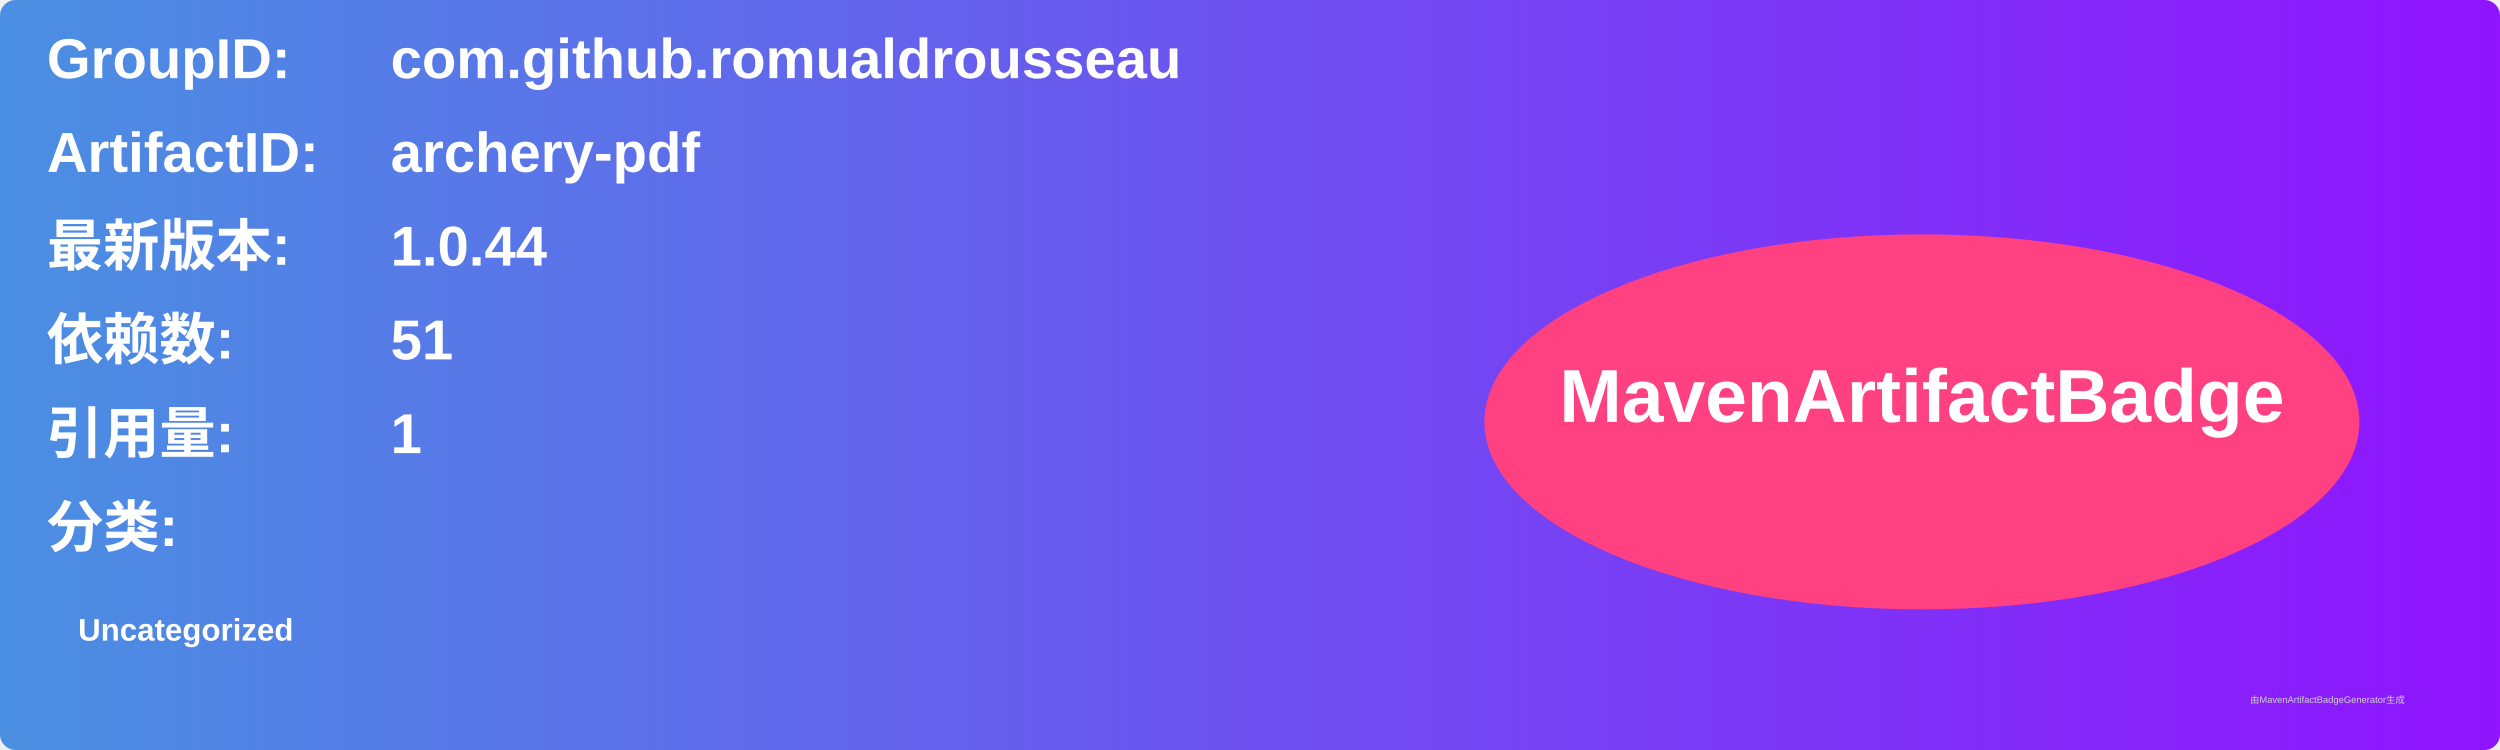
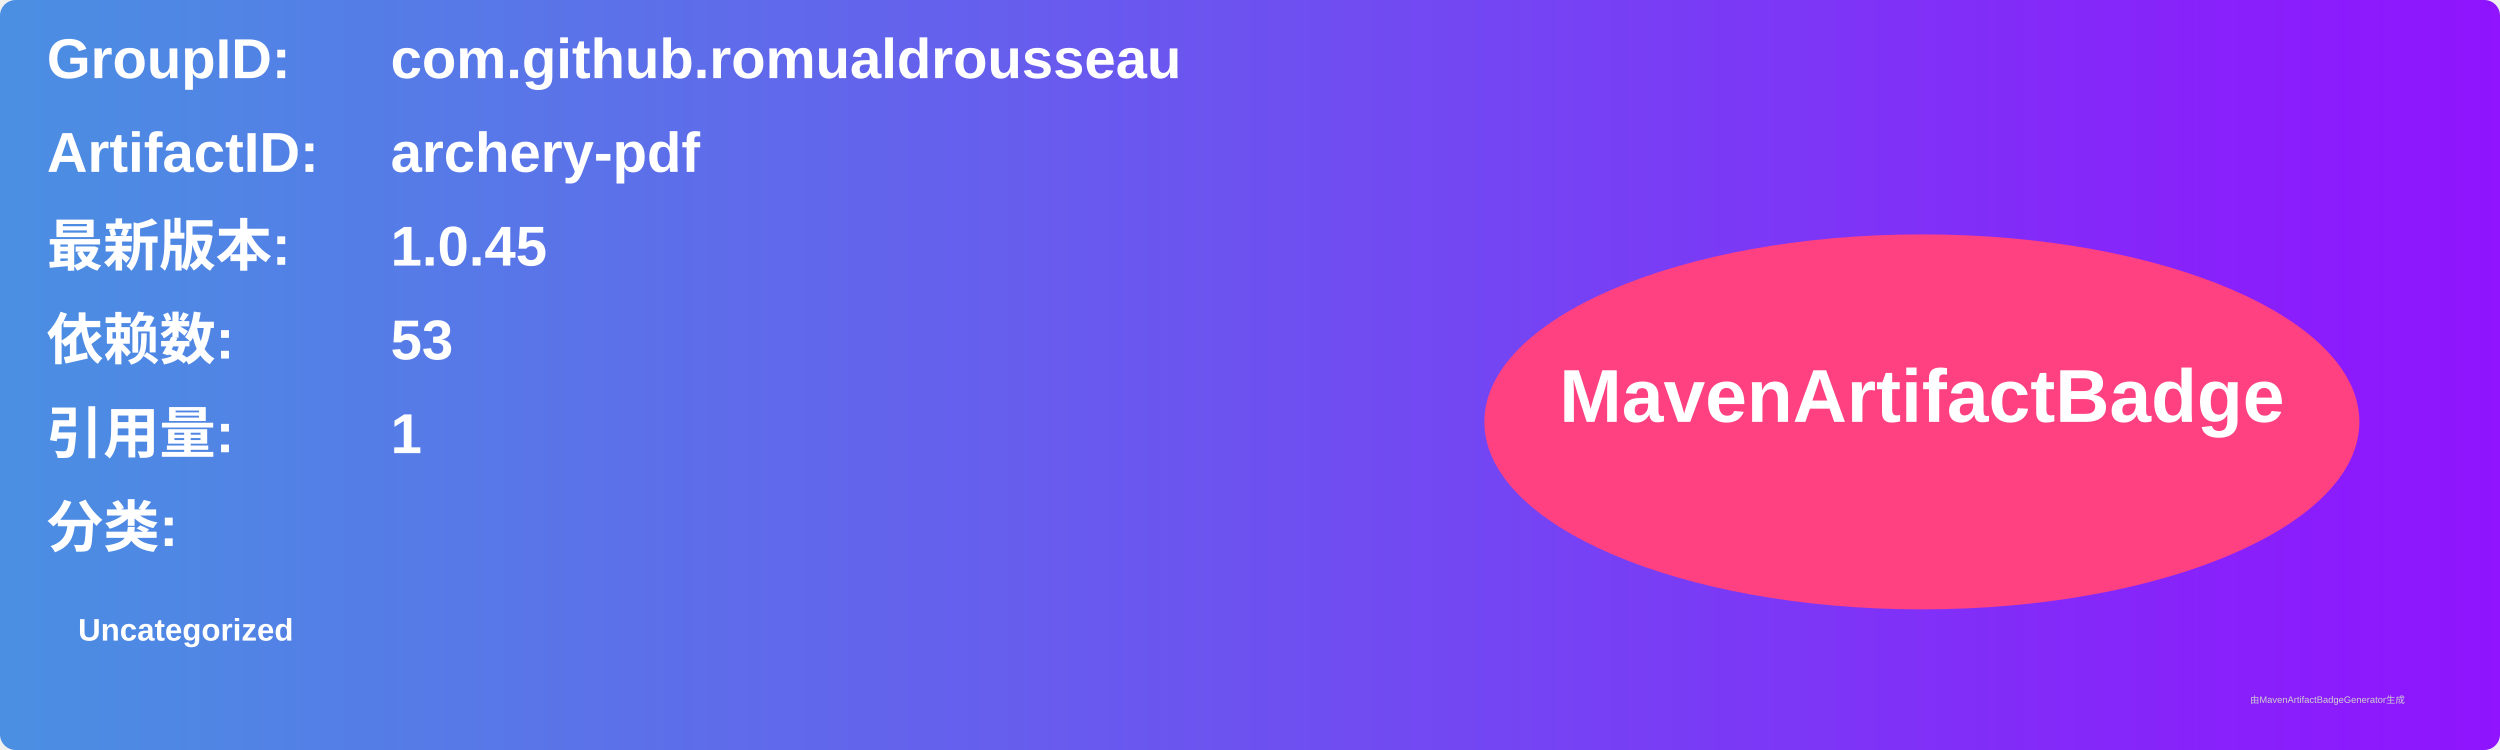
<svg xmlns="http://www.w3.org/2000/svg" width="800" height="240" viewBox="0 0 800 240">
  <linearGradient id="grad" x1="0%" y1="0%" x2="100%" y2="0%">
    <stop offset="0%" stop-color="#4a90e2" />
    <stop offset="100%" stop-color="#9013fe" />
  </linearGradient>
  <rect width="100%" height="100%" rx="5" ry="5" fill="url(#grad)" />
  <g transform="translate(15, 15)">
    <text x="0" y="10" font-family="Arial" font-size="18" fill="white" font-weight="bold" width="260">GroupID:</text>
    <text x="110" y="10" font-family="Arial" font-size="18" fill="white" font-weight="bold" width="460">com.github.romualdrousseau</text>
    <text x="0" y="40" font-family="Arial" font-size="18" fill="white" font-weight="bold" width="260">ArtifactID:</text>
    <text x="110" y="40" font-family="Arial" font-size="18" fill="white" font-weight="bold" width="460">archery-pdf</text>
    <text x="0" y="70" font-family="Arial" font-size="18" fill="white" font-weight="bold">最新版本:</text>
    <text x="110" y="70" font-family="Arial" font-size="18" fill="white" font-weight="bold">
-       <tspan font-weight="bold">1.0.44</tspan>
+       <tspan font-weight="bold">1.0.45</tspan>
    </text>
    <text x="0" y="100" font-family="Arial" font-size="18" fill="white" font-weight="bold">依赖数: </text>
    <text x="110" y="100" font-family="Arial" font-size="18" fill="white">
-       <tspan font-weight="bold">51</tspan>
+       <tspan font-weight="bold">53</tspan>
    </text>
    <text x="0" y="130" font-family="Arial" font-size="18" fill="white" font-weight="bold">引用量: </text>
    <text x="110" y="130" font-family="Arial" font-size="18" fill="white">
      <tspan font-weight="bold">1</tspan>
    </text>
    <text x="0" y="160" font-family="Arial" font-size="18" fill="white" font-weight="bold">分类:</text>
    <text x="10" y="190" font-family="Arial" font-size="10" fill="white">
      <tspan font-weight="bold">Uncategorized</tspan>
    </text>
    <ellipse cx="600" cy="120" rx="140" ry="60" fill="#ff4081" />
    <text x="600" y="120" text-anchor="middle" font-family="Arial" font-size="24" fill="white" font-weight="bold">MavenArtifactBadge</text>
  </g>
  <text x="720" y="225" font-family="Arial" font-size="3" fill="#d0d0d0">由MavenArtifactBadgeGenerator生成</text>
</svg>
